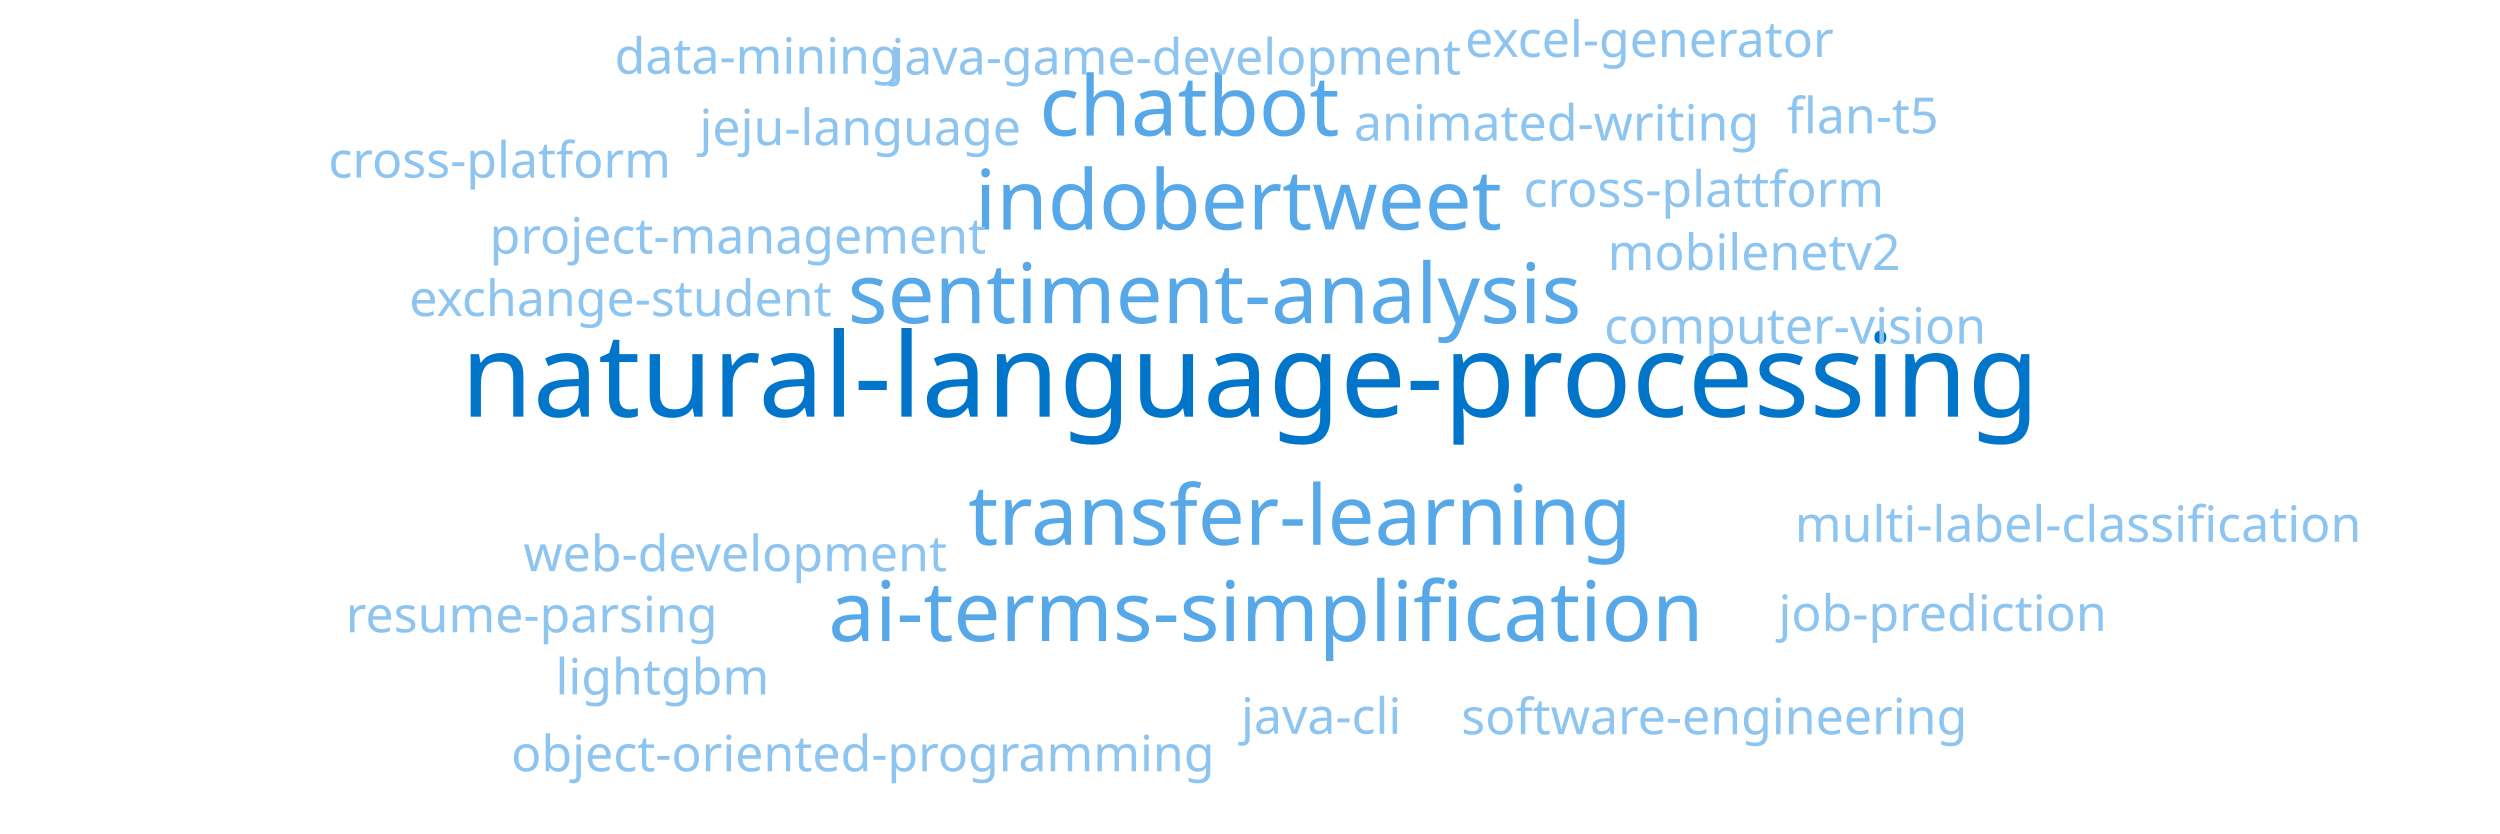
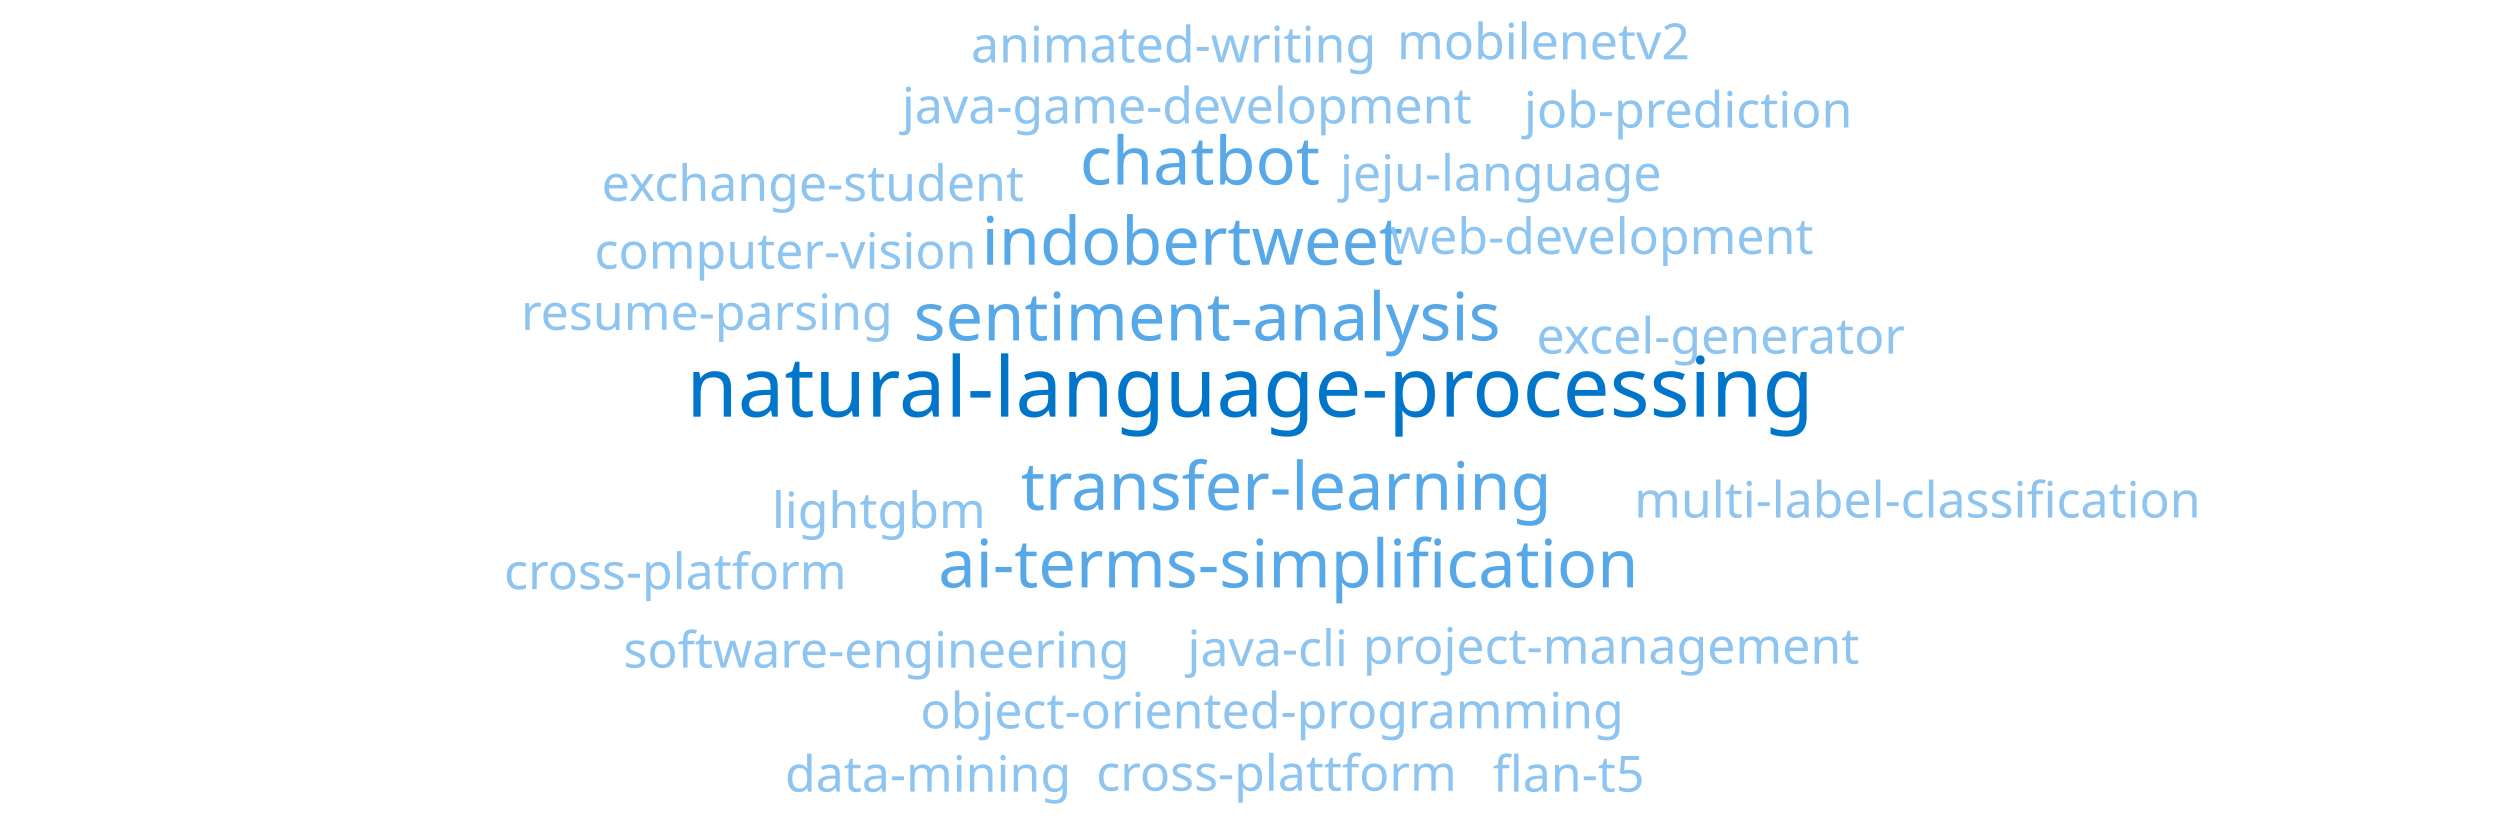
<svg xmlns="http://www.w3.org/2000/svg" width="600" height="200" viewBox="0 0 600 200">
  <style>
text { font-family: sans-serif; font-weight: 500; }
.w1 { fill: #0075ca; }
.w2 { fill: #1a8fe0; }
.w3 { fill: #57a8e8; }
.w4 { fill: #8ec4f0; }
</style>
-   <text class="w1" x="300" y="100" font-size="28" text-anchor="middle">natural-language-processing</text>
-   <text class="w3" x="291.492" y="77.559" font-size="20" text-anchor="middle">sentiment-analysis</text>
-   <text class="w3" x="311.958" y="130.757" font-size="20" text-anchor="middle">transfer-learning</text>
-   <text class="w3" x="297.194" y="55.088" font-size="20" text-anchor="middle">indobertweet</text>
-   <text class="w3" x="303.82" y="153.865" font-size="20" text-anchor="middle">ai-terms-simplification</text>
-   <text class="w3" x="285.455" y="32.55" font-size="20" text-anchor="middle">chatbot</text>
-   <text class="w4" x="317.083" y="176.106" font-size="12" text-anchor="middle">java-cli</text>
-   <text class="w4" x="282.293" y="17.887" font-size="12" text-anchor="middle">java-game-development</text>
-   <text class="w4" x="207.088" y="185.108" font-size="12" text-anchor="middle">object-oriented-programming</text>
-   <text class="w4" x="373.562" y="33.745" font-size="12" text-anchor="middle">animated-writing</text>
-   <text class="w4" x="408.916" y="49.628" font-size="12" text-anchor="middle">cross-plattform</text>
-   <text class="w4" x="206.456" y="34.842" font-size="12" text-anchor="middle">jeju-language</text>
-   <text class="w4" x="411.42" y="176.227" font-size="12" text-anchor="middle">software-engineering</text>
-   <text class="w4" x="177.086" y="60.843" font-size="12" text-anchor="middle">project-management</text>
-   <text class="w4" x="176.445" y="137.085" font-size="12" text-anchor="middle">web-development</text>
-   <text class="w4" x="395.853" y="13.668" font-size="12" text-anchor="middle">excel-generator</text>
-   <text class="w4" x="430.831" y="82.471" font-size="12" text-anchor="middle">computer-vision</text>
-   <text class="w4" x="148.916" y="75.865" font-size="12" text-anchor="middle">exchange-student</text>
-   <text class="w4" x="420.981" y="64.794" font-size="12" text-anchor="middle">mobilenetv2</text>
-   <text class="w4" x="181.839" y="17.695" font-size="12" text-anchor="middle">data-mining</text>
-   <text class="w4" x="466.229" y="151.421" font-size="12" text-anchor="middle">job-prediction</text>
-   <text class="w4" x="158.965" y="166.671" font-size="12" text-anchor="middle">lightgbm</text>
-   <text class="w4" x="498.743" y="130.037" font-size="12" text-anchor="middle">multi-label-classification</text>
-   <text class="w4" x="127.598" y="151.746" font-size="12" text-anchor="middle">resume-parsing</text>
-   <text class="w4" x="447.037" y="31.998" font-size="12" text-anchor="middle">flan-t5</text>
-   <text class="w4" x="119.917" y="42.631" font-size="12" text-anchor="middle">cross-platform</text>
+   <text class="w1" x="300" y="100" font-size="20" text-anchor="middle">natural-language-processing</text>
+   <text class="w3" x="289.705" y="81.697" font-size="16" text-anchor="middle">sentiment-analysis</text>
+   <text class="w3" x="308.697" y="122.369" font-size="16" text-anchor="middle">transfer-learning</text>
+   <text class="w3" x="286.174" y="63.533" font-size="16" text-anchor="middle">indobertweet</text>
+   <text class="w3" x="309.198" y="140.98" font-size="16" text-anchor="middle">ai-terms-simplification</text>
+   <text class="w3" x="287.985" y="44.281" font-size="16" text-anchor="middle">chatbot</text>
+   <text class="w4" x="304.244" y="159.85" font-size="12" text-anchor="middle">java-cli</text>
+   <text class="w4" x="284.823" y="29.618" font-size="12" text-anchor="middle">java-game-development</text>
+   <text class="w4" x="305.305" y="174.812" font-size="12" text-anchor="middle">object-oriented-programming</text>
+   <text class="w4" x="281.661" y="14.955" font-size="12" text-anchor="middle">animated-writing</text>
+   <text class="w4" x="306.366" y="189.775" font-size="12" text-anchor="middle">cross-plattform</text>
+   <text class="w4" x="360.187" y="45.792" font-size="12" text-anchor="middle">jeju-language</text>
+   <text class="w4" x="210.354" y="160.23" font-size="12" text-anchor="middle">software-engineering</text>
+   <text class="w4" x="386.66" y="159.287" font-size="12" text-anchor="middle">project-management</text>
+   <text class="w4" x="384.41" y="60.962" font-size="12" text-anchor="middle">web-development</text>
+   <text class="w4" x="412.99" y="84.862" font-size="12" text-anchor="middle">excel-generator</text>
+   <text class="w4" x="188.52" y="64.486" font-size="12" text-anchor="middle">computer-vision</text>
+   <text class="w4" x="195.079" y="48.225" font-size="12" text-anchor="middle">exchange-student</text>
+   <text class="w4" x="370.451" y="14.223" font-size="12" text-anchor="middle">mobilenetv2</text>
+   <text class="w4" x="222.735" y="190" font-size="12" text-anchor="middle">data-mining</text>
+   <text class="w4" x="405.174" y="30.614" font-size="12" text-anchor="middle">job-prediction</text>
+   <text class="w4" x="210.926" y="126.735" font-size="12" text-anchor="middle">lightgbm</text>
+   <text class="w4" x="460.181" y="124.209" font-size="12" text-anchor="middle">multi-label-classification</text>
+   <text class="w4" x="169.653" y="79.178" font-size="12" text-anchor="middle">resume-parsing</text>
+   <text class="w4" x="376.458" y="190" font-size="12" text-anchor="middle">flan-t5</text>
+   <text class="w4" x="162.079" y="141.397" font-size="12" text-anchor="middle">cross-platform</text>
</svg>
